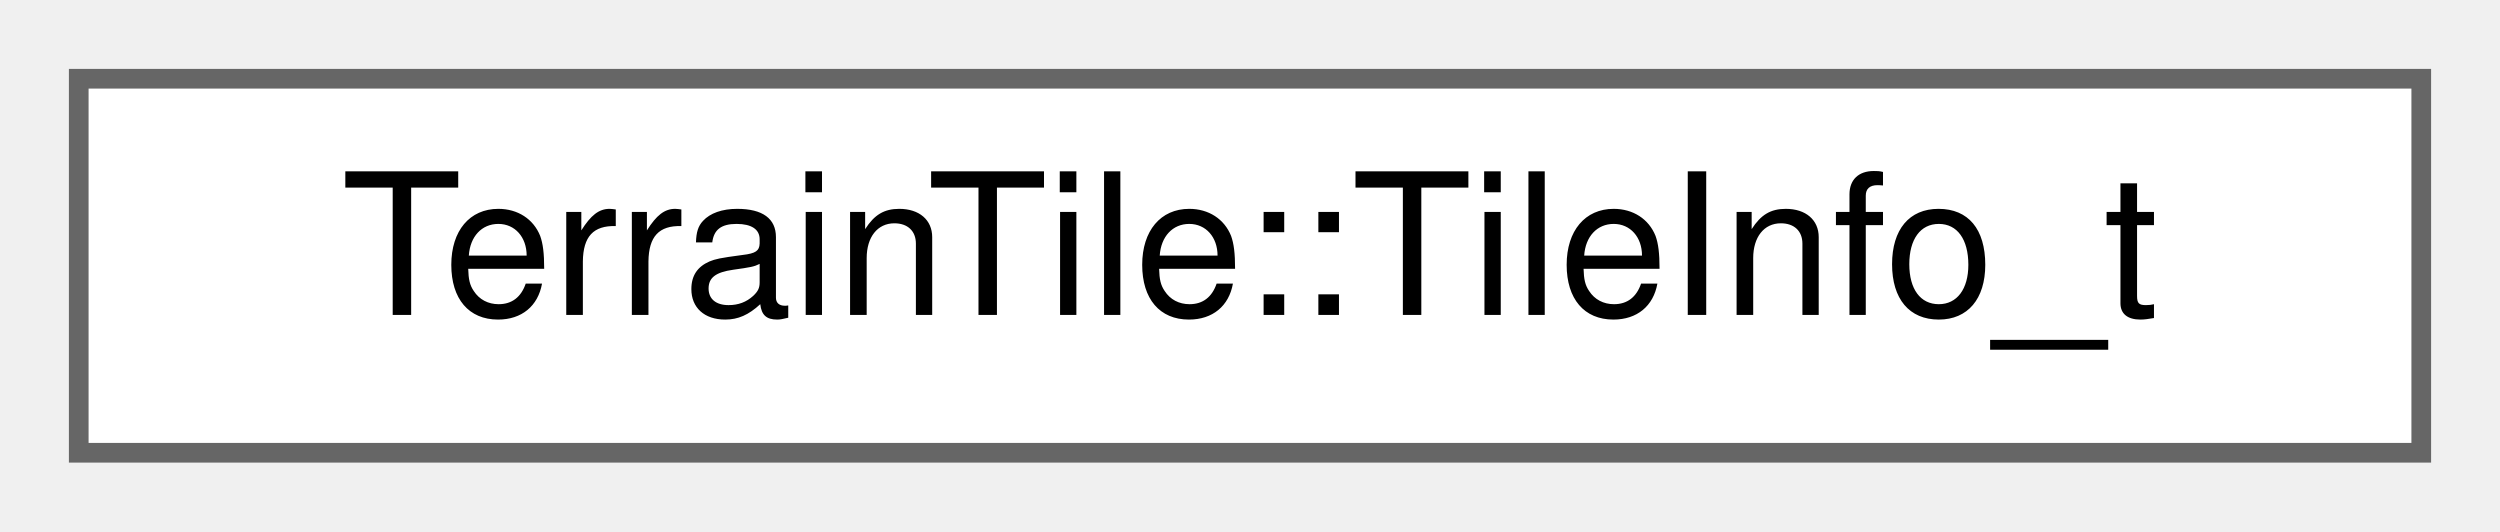
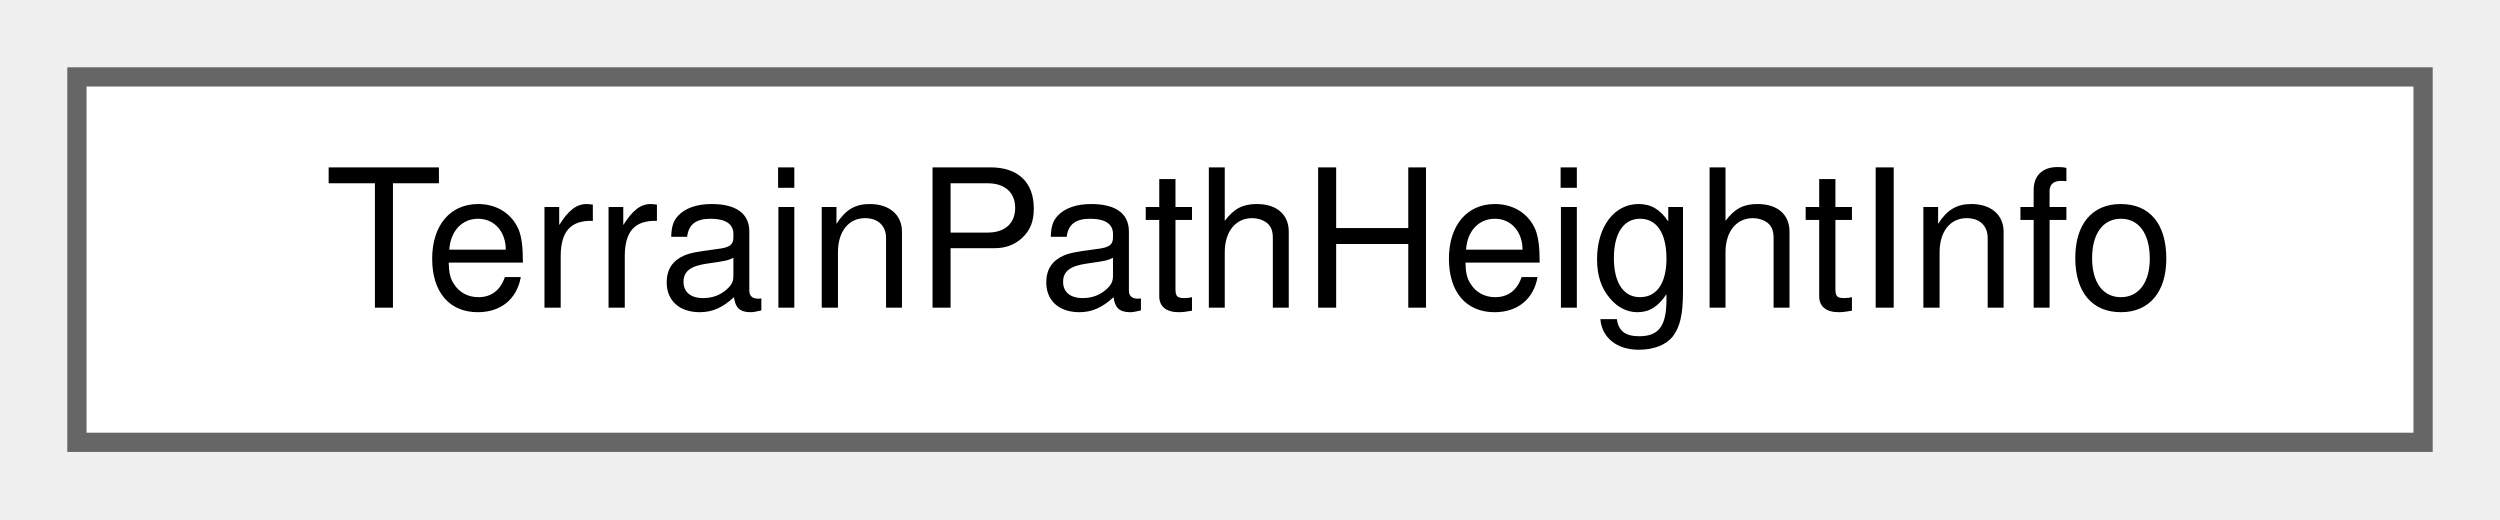
- <svg xmlns="http://www.w3.org/2000/svg" xmlns:xlink="http://www.w3.org/1999/xlink" width="127pt" height="27pt" viewBox="0.00 0.00 127.00 27.00">
+ <svg xmlns="http://www.w3.org/2000/svg" xmlns:xlink="http://www.w3.org/1999/xlink" width="130pt" height="27pt" viewBox="0.00 0.00 130.00 27.00">
  <g id="graph0" class="graph" transform="scale(1 1) rotate(0) translate(4 23)">
    <g id="Node000000" class="node">
      <g id="a_Node000000">
-         <a xlink:href="structTerrainTile_1_1TileInfo__t.html" target="_top" xlink:title=" ">
-           <polygon fill="white" stroke="#666666" points="119,-19 0,-19 0,0 119,0 119,-19" />
-           <text text-anchor="middle" x="59.5" y="-7" font-family="Helvetica,sans-Serif" font-size="10.00">TerrainTile::TileInfo_t</text>
+         <a xlink:href="structTerrainPathHeightInfo.html" target="_top" xlink:title=" ">
+           <polygon fill="white" stroke="#666666" points="122,-19 0,-19 0,0 122,0 122,-19" />
+           <text text-anchor="middle" x="61" y="-7" font-family="Helvetica,sans-Serif" font-size="10.00">TerrainPathHeightInfo</text>
        </a>
      </g>
    </g>
  </g>
</svg>
